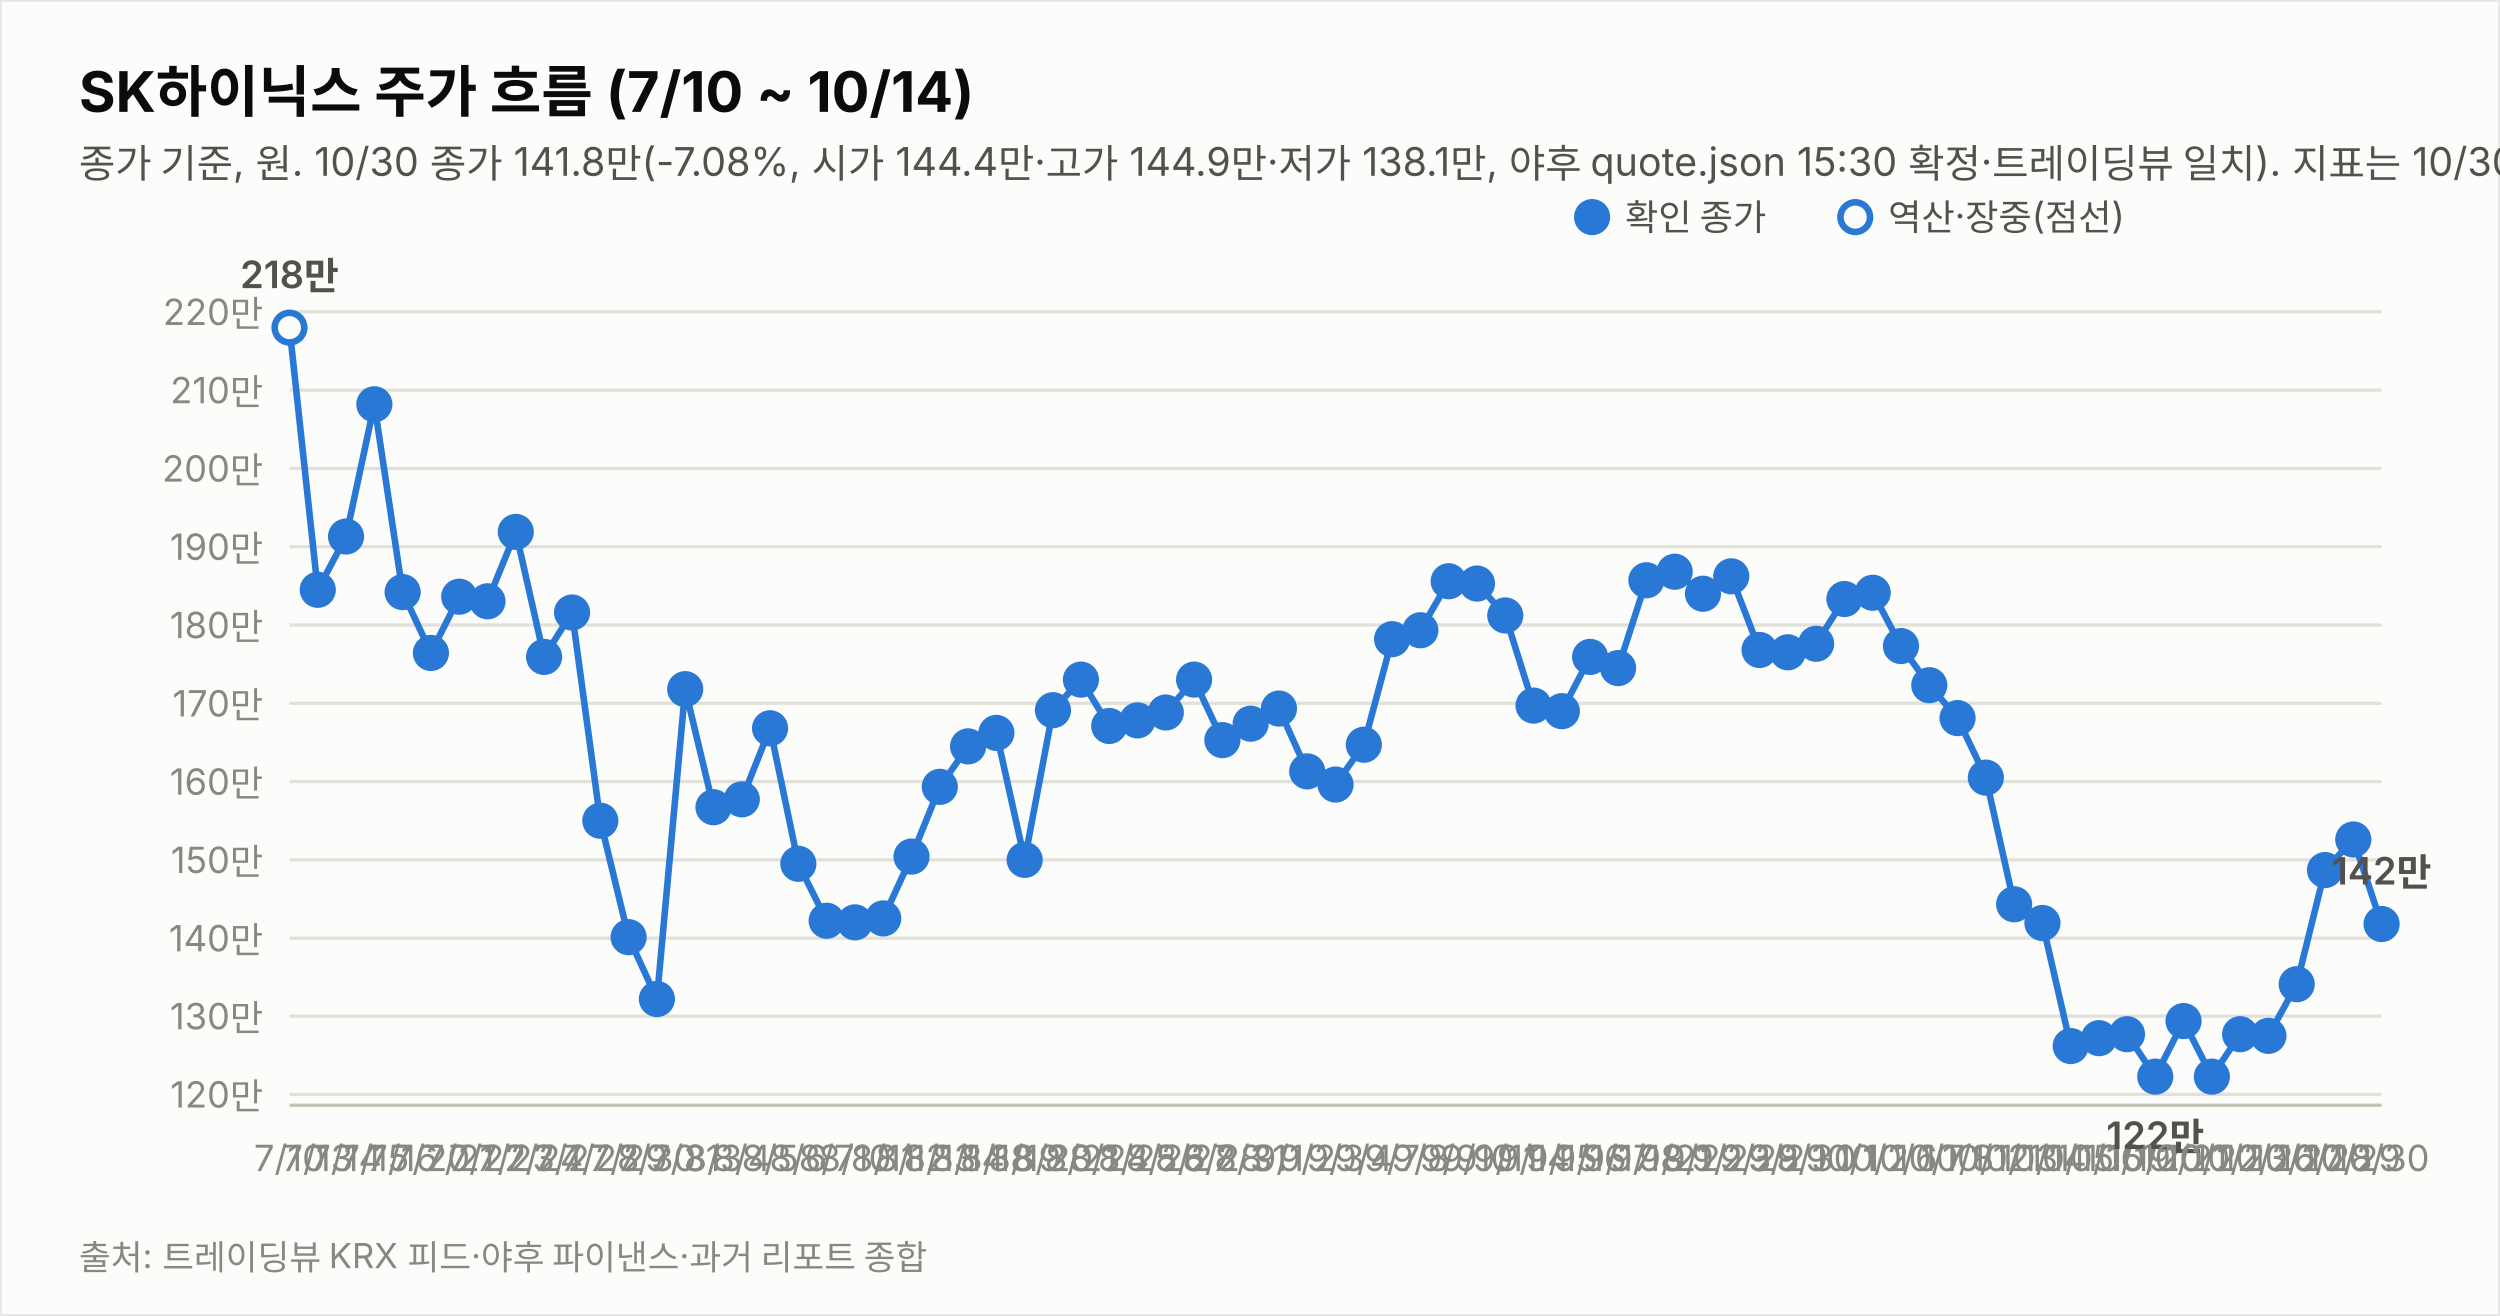
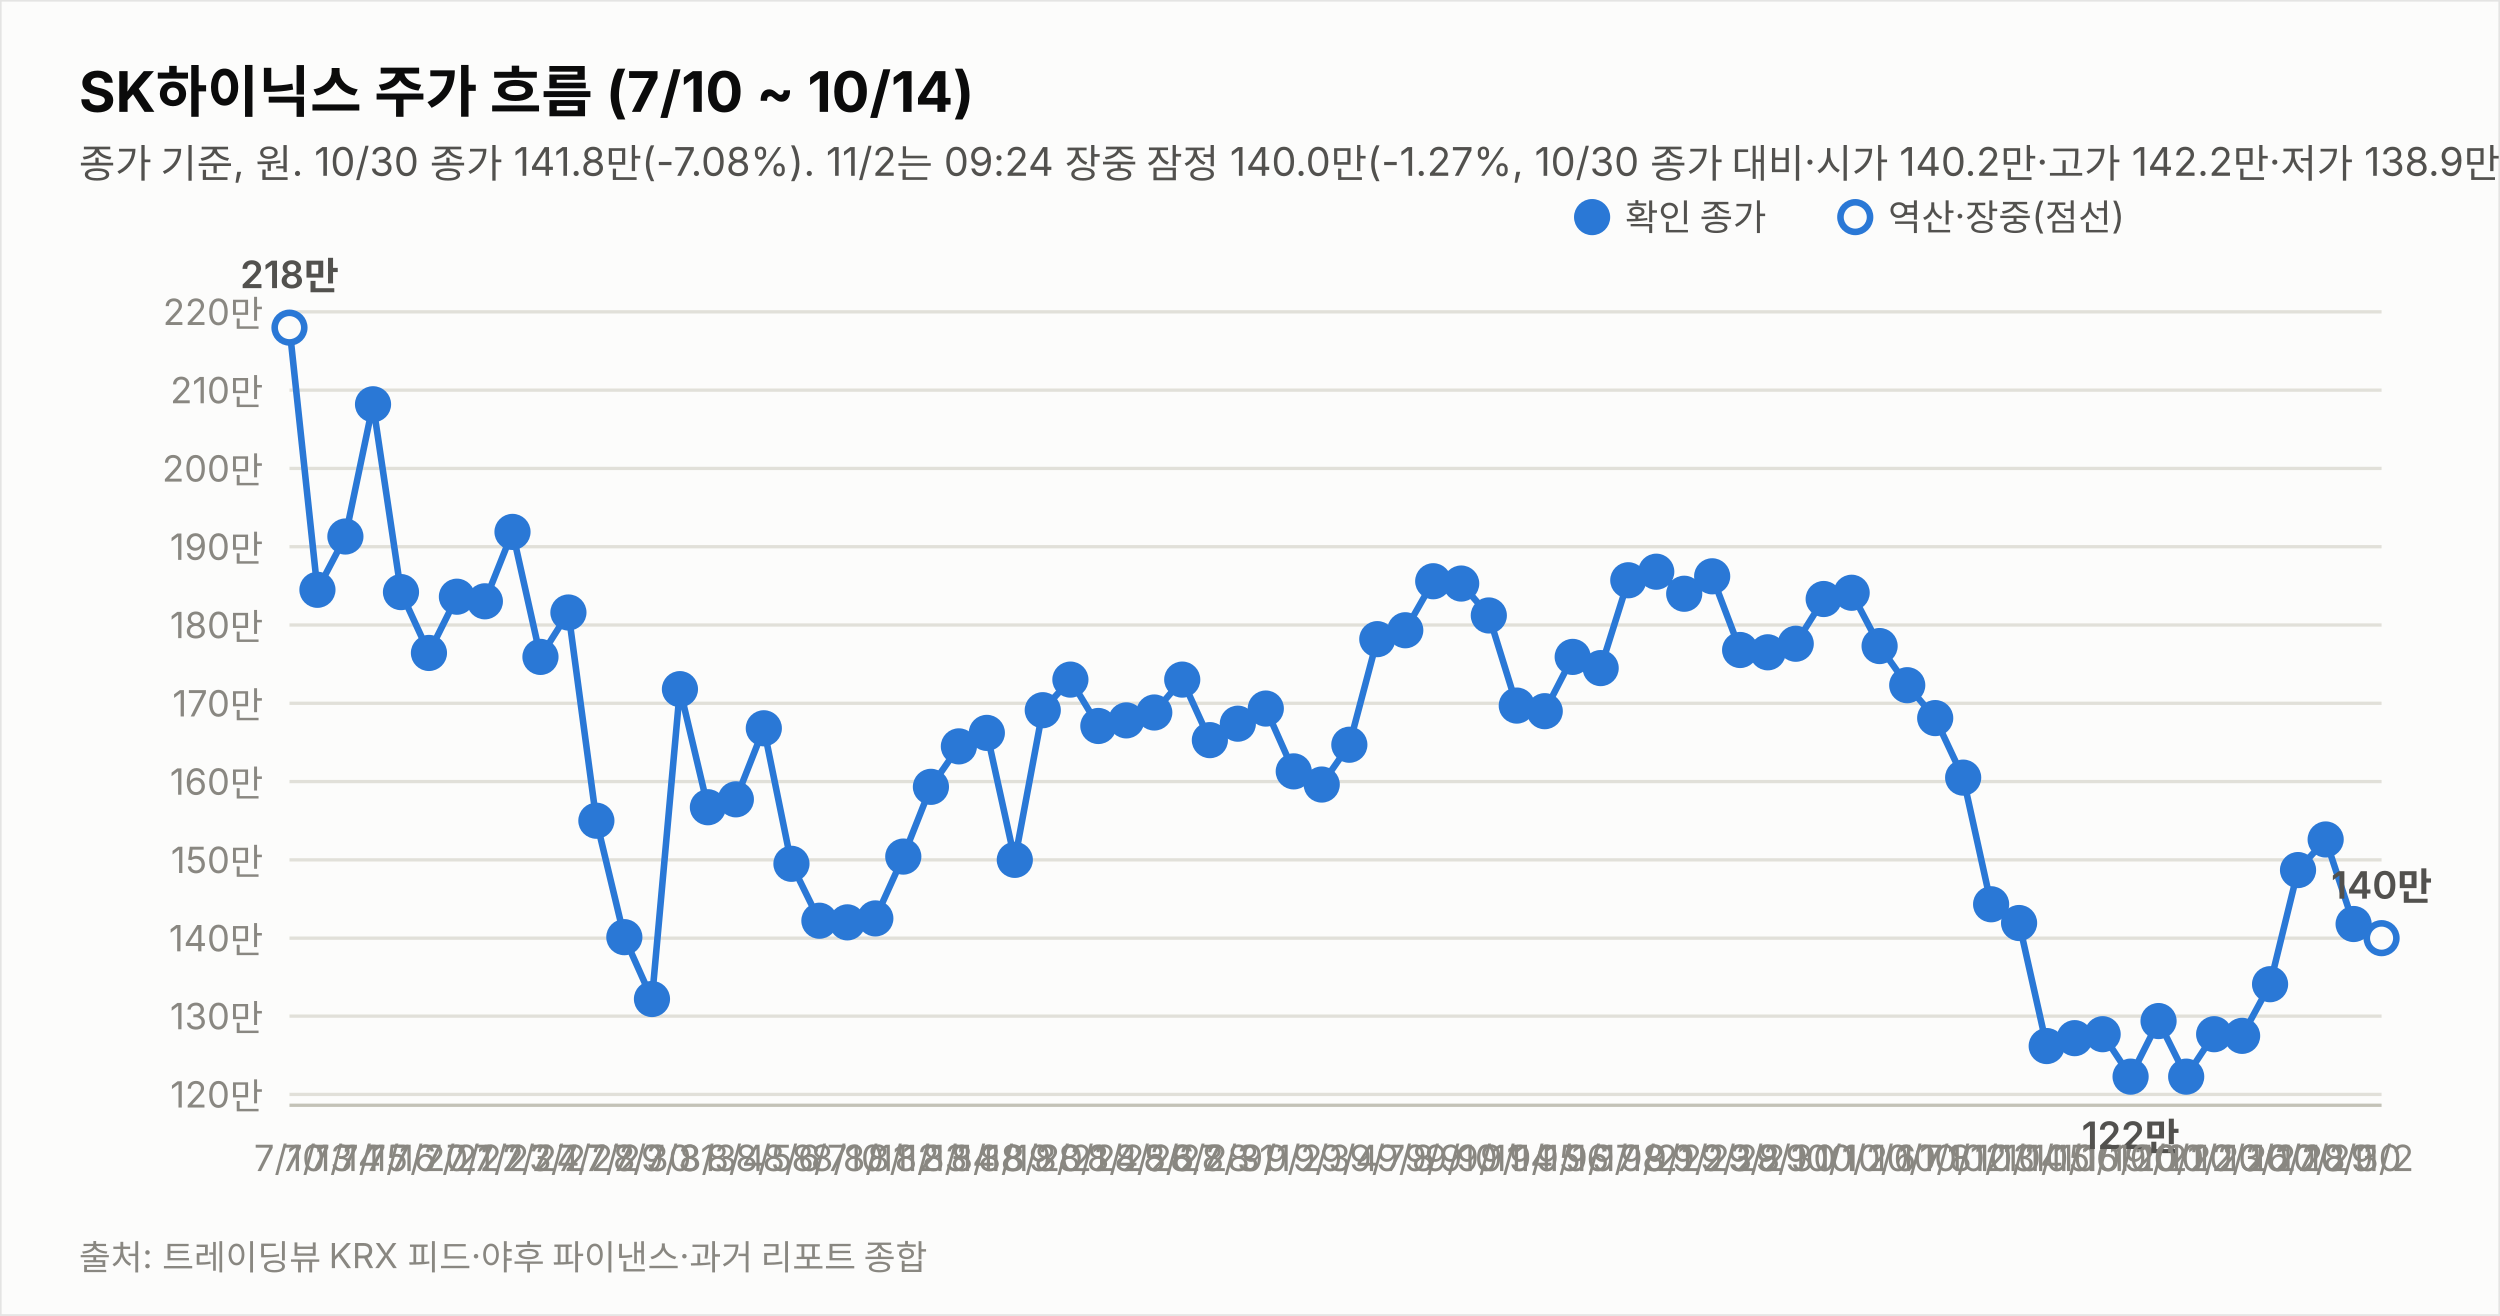
<svg xmlns="http://www.w3.org/2000/svg" width="760" height="400" viewBox="0 0 760 400" font-family="system-ui,-apple-system,&quot;Segoe UI&quot;,&quot;Malgun Gothic&quot;,&quot;Apple SD Gothic Neo&quot;,sans-serif">
  <rect width="760" height="400" fill="#fcfcfb" stroke="rgba(11,11,11,0.10)" />
  <text x="24" y="34" font-size="17" font-weight="700" fill="#0b0b0b">SK하이닉스 주가 흐름 (7/10 ~ 10/14)</text>
-   <text x="24" y="54" font-size="12" fill="#52514e">종가 기준, 원. 10/30 종가 141.8만(-7.08%, 시가 144.4만·고가 144.9만·저가 138.1만, 야후 quote.json 15:30 확정·트레이딩뷰 일치). 지표는 10/30 종가 확정. 11/2는 개장 전이라 반영하지 않음.</text>
+   <text x="24" y="54" font-size="12" fill="#52514e">종가 기준, 원. 10/30 종가 141.8만(-7.08%). 11/2는 09:24 장중 잠정 140.0만(-1.27%, 10/30 종가 대비·시가 140.2만·고가 142.2만·저가 138.9만, 야후 20분 지연 시세). 지표는 11/2 09:24 잠정.</text>
  <line x1="88" y1="332.7" x2="724" y2="332.7" stroke="#e1e0d9" stroke-width="1" />
  <text x="80" y="336.7" font-size="11" fill="#898781" text-anchor="end" style="font-variant-numeric:tabular-nums">120만</text>
  <line x1="88" y1="308.9" x2="724" y2="308.9" stroke="#e1e0d9" stroke-width="1" />
  <text x="80" y="312.9" font-size="11" fill="#898781" text-anchor="end" style="font-variant-numeric:tabular-nums">130만</text>
  <line x1="88" y1="285.2" x2="724" y2="285.2" stroke="#e1e0d9" stroke-width="1" />
  <text x="80" y="289.2" font-size="11" fill="#898781" text-anchor="end" style="font-variant-numeric:tabular-nums">140만</text>
  <line x1="88" y1="261.4" x2="724" y2="261.4" stroke="#e1e0d9" stroke-width="1" />
  <text x="80" y="265.4" font-size="11" fill="#898781" text-anchor="end" style="font-variant-numeric:tabular-nums">150만</text>
  <line x1="88" y1="237.6" x2="724" y2="237.6" stroke="#e1e0d9" stroke-width="1" />
  <text x="80" y="241.6" font-size="11" fill="#898781" text-anchor="end" style="font-variant-numeric:tabular-nums">160만</text>
  <line x1="88" y1="213.8" x2="724" y2="213.8" stroke="#e1e0d9" stroke-width="1" />
  <text x="80" y="217.8" font-size="11" fill="#898781" text-anchor="end" style="font-variant-numeric:tabular-nums">170만</text>
  <line x1="88" y1="190.0" x2="724" y2="190.0" stroke="#e1e0d9" stroke-width="1" />
  <text x="80" y="194.0" font-size="11" fill="#898781" text-anchor="end" style="font-variant-numeric:tabular-nums">180만</text>
  <line x1="88" y1="166.2" x2="724" y2="166.2" stroke="#e1e0d9" stroke-width="1" />
  <text x="80" y="170.2" font-size="11" fill="#898781" text-anchor="end" style="font-variant-numeric:tabular-nums">190만</text>
  <line x1="88" y1="142.4" x2="724" y2="142.4" stroke="#e1e0d9" stroke-width="1" />
  <text x="80" y="146.4" font-size="11" fill="#898781" text-anchor="end" style="font-variant-numeric:tabular-nums">200만</text>
  <line x1="88" y1="118.6" x2="724" y2="118.6" stroke="#e1e0d9" stroke-width="1" />
  <text x="80" y="122.6" font-size="11" fill="#898781" text-anchor="end" style="font-variant-numeric:tabular-nums">210만</text>
  <line x1="88" y1="94.8" x2="724" y2="94.8" stroke="#e1e0d9" stroke-width="1" />
  <text x="80" y="98.8" font-size="11" fill="#898781" text-anchor="end" style="font-variant-numeric:tabular-nums">220만</text>
  <line x1="88" y1="336" x2="724" y2="336" stroke="#c3c2b7" stroke-width="1" />
-   <path d="M88.0,99.6 L96.6,179.3 L105.2,163.1 L113.8,122.9 L122.4,180.0 L131.0,198.5 L139.6,181.4 L148.2,182.8 L156.8,161.7 L165.4,199.7 L173.9,186.2 L182.5,249.5 L191.1,284.9 L199.7,303.7 L208.3,209.5 L216.9,245.4 L225.5,243.0 L234.1,221.4 L242.7,262.6 L251.3,279.9 L259.9,280.4 L268.5,279.2 L277.1,260.4 L285.7,239.2 L294.3,226.9 L302.9,222.8 L311.5,261.4 L320.1,215.9 L328.6,206.6 L337.2,220.7 L345.8,219.0 L354.4,216.6 L363.0,206.6 L371.6,225.0 L380.2,220.0 L388.8,215.4 L397.4,234.5 L406.0,238.5 L414.6,226.4 L423.2,194.3 L431.8,191.6 L440.4,176.7 L449.0,177.4 L457.6,187.1 L466.2,214.5 L474.8,216.2 L483.4,199.7 L491.9,203.1 L500.5,176.4 L509.1,173.8 L517.7,180.5 L526.3,175.2 L534.9,197.6 L543.5,198.3 L552.1,195.7 L560.7,182.1 L569.3,180.2 L577.9,196.4 L586.5,208.3 L595.1,218.3 L603.7,236.4 L612.3,274.9 L620.9,280.6 L629.5,318.0 L638.1,315.6 L646.6,314.4 L655.2,327.3 L663.8,310.4 L672.4,327.3 L681.0,314.4 L689.6,314.9 L698.2,299.2 L706.8,264.5 L715.4,255.2 L724.0,280.9" fill="none" stroke="#2a78d6" stroke-width="2" />
+   <path d="M88.0,99.6 L96.5,179.3 L105.0,163.1 L113.4,122.9 L121.9,180.0 L130.4,198.5 L138.9,181.4 L147.4,182.8 L155.8,161.7 L164.3,199.7 L172.8,186.2 L181.3,249.5 L189.8,284.9 L198.2,303.7 L206.7,209.5 L215.2,245.4 L223.7,243.0 L232.2,221.4 L240.6,262.6 L249.1,279.9 L257.6,280.4 L266.1,279.2 L274.6,260.4 L283.0,239.2 L291.5,226.9 L300.0,222.8 L308.5,261.4 L317.0,215.9 L325.4,206.6 L333.9,220.7 L342.4,219.0 L350.9,216.6 L359.4,206.6 L367.8,225.0 L376.3,220.0 L384.8,215.4 L393.3,234.5 L401.8,238.5 L410.2,226.4 L418.7,194.3 L427.2,191.6 L435.7,176.7 L444.2,177.4 L452.6,187.1 L461.1,214.5 L469.6,216.2 L478.1,199.7 L486.6,203.1 L495.0,176.4 L503.5,173.8 L512.0,180.5 L520.5,175.2 L529.0,197.6 L537.4,198.3 L545.9,195.7 L554.4,182.1 L562.9,180.2 L571.4,196.4 L579.8,208.3 L588.3,218.3 L596.8,236.4 L605.3,274.9 L613.8,280.6 L622.2,318.0 L630.7,315.6 L639.2,314.4 L647.7,327.3 L656.2,310.4 L664.6,327.3 L673.1,314.4 L681.6,314.9 L690.1,299.2 L698.6,264.5 L707.0,255.2 L715.5,280.9" fill="none" stroke="#2a78d6" stroke-width="2" />
+   <path d="M715.5,280.9 L724.0,285.2" fill="none" stroke="#2a78d6" stroke-width="2" stroke-dasharray="5 4" />
  <circle cx="88.0" cy="99.6" r="4.5" fill="#fcfcfb" stroke="#2a78d6" stroke-width="2" />
  <text x="88.0" y="356" font-size="11" fill="#898781" text-anchor="middle">7/10</text>
  <text x="88.0" y="87.6" font-size="11.5" font-weight="600" fill="#52514e" text-anchor="middle" style="font-variant-numeric:tabular-nums">218만</text>
-   <circle cx="96.6" cy="179.3" r="4.5" fill="#2a78d6" stroke="#2a78d6" stroke-width="2" />
-   <text x="96.6" y="356" font-size="11" fill="#898781" text-anchor="middle">7/13</text>
-   <circle cx="105.2" cy="163.1" r="4.5" fill="#2a78d6" stroke="#2a78d6" stroke-width="2" />
-   <text x="105.2" y="356" font-size="11" fill="#898781" text-anchor="middle">7/14</text>
-   <circle cx="113.8" cy="122.9" r="4.5" fill="#2a78d6" stroke="#2a78d6" stroke-width="2" />
-   <text x="113.8" y="356" font-size="11" fill="#898781" text-anchor="middle">7/15</text>
-   <circle cx="122.4" cy="180.0" r="4.5" fill="#2a78d6" stroke="#2a78d6" stroke-width="2" />
-   <text x="122.4" y="356" font-size="11" fill="#898781" text-anchor="middle">7/16</text>
-   <circle cx="131.0" cy="198.5" r="4.5" fill="#2a78d6" stroke="#2a78d6" stroke-width="2" />
-   <text x="131.0" y="356" font-size="11" fill="#898781" text-anchor="middle">7/20</text>
-   <circle cx="139.6" cy="181.4" r="4.5" fill="#2a78d6" stroke="#2a78d6" stroke-width="2" />
-   <text x="139.6" y="356" font-size="11" fill="#898781" text-anchor="middle">7/21</text>
-   <circle cx="148.2" cy="182.8" r="4.5" fill="#2a78d6" stroke="#2a78d6" stroke-width="2" />
-   <text x="148.2" y="356" font-size="11" fill="#898781" text-anchor="middle">7/22</text>
-   <circle cx="156.8" cy="161.7" r="4.5" fill="#2a78d6" stroke="#2a78d6" stroke-width="2" />
-   <text x="156.8" y="356" font-size="11" fill="#898781" text-anchor="middle">7/23</text>
-   <circle cx="165.4" cy="199.7" r="4.5" fill="#2a78d6" stroke="#2a78d6" stroke-width="2" />
-   <text x="165.4" y="356" font-size="11" fill="#898781" text-anchor="middle">7/24</text>
-   <circle cx="173.9" cy="186.2" r="4.5" fill="#2a78d6" stroke="#2a78d6" stroke-width="2" />
-   <text x="173.9" y="356" font-size="11" fill="#898781" text-anchor="middle">7/27</text>
-   <circle cx="182.5" cy="249.5" r="4.5" fill="#2a78d6" stroke="#2a78d6" stroke-width="2" />
-   <text x="182.5" y="356" font-size="11" fill="#898781" text-anchor="middle">7/28</text>
-   <circle cx="191.1" cy="284.9" r="4.5" fill="#2a78d6" stroke="#2a78d6" stroke-width="2" />
-   <text x="191.1" y="356" font-size="11" fill="#898781" text-anchor="middle">7/29</text>
-   <circle cx="199.7" cy="303.7" r="4.5" fill="#2a78d6" stroke="#2a78d6" stroke-width="2" />
-   <text x="199.7" y="356" font-size="11" fill="#898781" text-anchor="middle">7/30</text>
-   <circle cx="208.3" cy="209.5" r="4.5" fill="#2a78d6" stroke="#2a78d6" stroke-width="2" />
-   <text x="208.3" y="356" font-size="11" fill="#898781" text-anchor="middle">7/31</text>
-   <circle cx="216.9" cy="245.4" r="4.5" fill="#2a78d6" stroke="#2a78d6" stroke-width="2" />
-   <text x="216.9" y="356" font-size="11" fill="#898781" text-anchor="middle">8/3</text>
-   <circle cx="225.5" cy="243.0" r="4.5" fill="#2a78d6" stroke="#2a78d6" stroke-width="2" />
-   <text x="225.5" y="356" font-size="11" fill="#898781" text-anchor="middle">8/4</text>
-   <circle cx="234.1" cy="221.4" r="4.5" fill="#2a78d6" stroke="#2a78d6" stroke-width="2" />
-   <text x="234.1" y="356" font-size="11" fill="#898781" text-anchor="middle">8/5</text>
-   <circle cx="242.7" cy="262.6" r="4.5" fill="#2a78d6" stroke="#2a78d6" stroke-width="2" />
-   <text x="242.7" y="356" font-size="11" fill="#898781" text-anchor="middle">8/6</text>
-   <circle cx="251.3" cy="279.9" r="4.5" fill="#2a78d6" stroke="#2a78d6" stroke-width="2" />
-   <text x="251.3" y="356" font-size="11" fill="#898781" text-anchor="middle">8/7</text>
-   <circle cx="259.9" cy="280.4" r="4.5" fill="#2a78d6" stroke="#2a78d6" stroke-width="2" />
-   <text x="259.9" y="356" font-size="11" fill="#898781" text-anchor="middle">8/10</text>
-   <circle cx="268.5" cy="279.2" r="4.5" fill="#2a78d6" stroke="#2a78d6" stroke-width="2" />
-   <text x="268.5" y="356" font-size="11" fill="#898781" text-anchor="middle">8/11</text>
-   <circle cx="277.1" cy="260.4" r="4.5" fill="#2a78d6" stroke="#2a78d6" stroke-width="2" />
-   <text x="277.1" y="356" font-size="11" fill="#898781" text-anchor="middle">8/12</text>
-   <circle cx="285.7" cy="239.2" r="4.5" fill="#2a78d6" stroke="#2a78d6" stroke-width="2" />
-   <text x="285.7" y="356" font-size="11" fill="#898781" text-anchor="middle">8/13</text>
-   <circle cx="294.3" cy="226.9" r="4.5" fill="#2a78d6" stroke="#2a78d6" stroke-width="2" />
-   <text x="294.3" y="356" font-size="11" fill="#898781" text-anchor="middle">8/14</text>
-   <circle cx="302.9" cy="222.8" r="4.5" fill="#2a78d6" stroke="#2a78d6" stroke-width="2" />
-   <text x="302.9" y="356" font-size="11" fill="#898781" text-anchor="middle">8/18</text>
-   <circle cx="311.5" cy="261.4" r="4.5" fill="#2a78d6" stroke="#2a78d6" stroke-width="2" />
-   <text x="311.5" y="356" font-size="11" fill="#898781" text-anchor="middle">8/19</text>
-   <circle cx="320.1" cy="215.9" r="4.5" fill="#2a78d6" stroke="#2a78d6" stroke-width="2" />
-   <text x="320.1" y="356" font-size="11" fill="#898781" text-anchor="middle">8/20</text>
-   <circle cx="328.6" cy="206.6" r="4.5" fill="#2a78d6" stroke="#2a78d6" stroke-width="2" />
-   <text x="328.6" y="356" font-size="11" fill="#898781" text-anchor="middle">8/21</text>
-   <circle cx="337.2" cy="220.7" r="4.5" fill="#2a78d6" stroke="#2a78d6" stroke-width="2" />
-   <text x="337.2" y="356" font-size="11" fill="#898781" text-anchor="middle">8/24</text>
-   <circle cx="345.8" cy="219.0" r="4.5" fill="#2a78d6" stroke="#2a78d6" stroke-width="2" />
-   <text x="345.8" y="356" font-size="11" fill="#898781" text-anchor="middle">8/25</text>
-   <circle cx="354.4" cy="216.6" r="4.5" fill="#2a78d6" stroke="#2a78d6" stroke-width="2" />
-   <text x="354.4" y="356" font-size="11" fill="#898781" text-anchor="middle">8/26</text>
-   <circle cx="363.0" cy="206.6" r="4.5" fill="#2a78d6" stroke="#2a78d6" stroke-width="2" />
-   <text x="363.0" y="356" font-size="11" fill="#898781" text-anchor="middle">8/27</text>
-   <circle cx="371.6" cy="225.0" r="4.5" fill="#2a78d6" stroke="#2a78d6" stroke-width="2" />
-   <text x="371.6" y="356" font-size="11" fill="#898781" text-anchor="middle">8/28</text>
-   <circle cx="380.2" cy="220.0" r="4.5" fill="#2a78d6" stroke="#2a78d6" stroke-width="2" />
-   <text x="380.2" y="356" font-size="11" fill="#898781" text-anchor="middle">8/31</text>
-   <circle cx="388.8" cy="215.4" r="4.5" fill="#2a78d6" stroke="#2a78d6" stroke-width="2" />
-   <text x="388.8" y="356" font-size="11" fill="#898781" text-anchor="middle">9/1</text>
-   <circle cx="397.4" cy="234.5" r="4.5" fill="#2a78d6" stroke="#2a78d6" stroke-width="2" />
-   <text x="397.4" y="356" font-size="11" fill="#898781" text-anchor="middle">9/2</text>
-   <circle cx="406.0" cy="238.5" r="4.5" fill="#2a78d6" stroke="#2a78d6" stroke-width="2" />
-   <text x="406.0" y="356" font-size="11" fill="#898781" text-anchor="middle">9/3</text>
-   <circle cx="414.6" cy="226.4" r="4.5" fill="#2a78d6" stroke="#2a78d6" stroke-width="2" />
-   <text x="414.6" y="356" font-size="11" fill="#898781" text-anchor="middle">9/4</text>
-   <circle cx="423.2" cy="194.3" r="4.5" fill="#2a78d6" stroke="#2a78d6" stroke-width="2" />
-   <text x="423.2" y="356" font-size="11" fill="#898781" text-anchor="middle">9/7</text>
-   <circle cx="431.8" cy="191.6" r="4.5" fill="#2a78d6" stroke="#2a78d6" stroke-width="2" />
-   <text x="431.8" y="356" font-size="11" fill="#898781" text-anchor="middle">9/8</text>
-   <circle cx="440.4" cy="176.7" r="4.5" fill="#2a78d6" stroke="#2a78d6" stroke-width="2" />
-   <text x="440.4" y="356" font-size="11" fill="#898781" text-anchor="middle">9/9</text>
-   <circle cx="449.0" cy="177.4" r="4.5" fill="#2a78d6" stroke="#2a78d6" stroke-width="2" />
-   <text x="449.0" y="356" font-size="11" fill="#898781" text-anchor="middle">9/10</text>
-   <circle cx="457.6" cy="187.1" r="4.5" fill="#2a78d6" stroke="#2a78d6" stroke-width="2" />
-   <text x="457.6" y="356" font-size="11" fill="#898781" text-anchor="middle">9/11</text>
-   <circle cx="466.2" cy="214.5" r="4.5" fill="#2a78d6" stroke="#2a78d6" stroke-width="2" />
-   <text x="466.2" y="356" font-size="11" fill="#898781" text-anchor="middle">9/14</text>
-   <circle cx="474.8" cy="216.2" r="4.5" fill="#2a78d6" stroke="#2a78d6" stroke-width="2" />
-   <text x="474.8" y="356" font-size="11" fill="#898781" text-anchor="middle">9/15</text>
-   <circle cx="483.4" cy="199.7" r="4.5" fill="#2a78d6" stroke="#2a78d6" stroke-width="2" />
-   <text x="483.4" y="356" font-size="11" fill="#898781" text-anchor="middle">9/16</text>
-   <circle cx="491.9" cy="203.1" r="4.5" fill="#2a78d6" stroke="#2a78d6" stroke-width="2" />
-   <text x="491.9" y="356" font-size="11" fill="#898781" text-anchor="middle">9/17</text>
-   <circle cx="500.5" cy="176.4" r="4.5" fill="#2a78d6" stroke="#2a78d6" stroke-width="2" />
-   <text x="500.5" y="356" font-size="11" fill="#898781" text-anchor="middle">9/18</text>
-   <circle cx="509.1" cy="173.8" r="4.5" fill="#2a78d6" stroke="#2a78d6" stroke-width="2" />
-   <text x="509.1" y="356" font-size="11" fill="#898781" text-anchor="middle">9/21</text>
-   <circle cx="517.7" cy="180.5" r="4.5" fill="#2a78d6" stroke="#2a78d6" stroke-width="2" />
-   <text x="517.7" y="356" font-size="11" fill="#898781" text-anchor="middle">9/22</text>
-   <circle cx="526.3" cy="175.2" r="4.5" fill="#2a78d6" stroke="#2a78d6" stroke-width="2" />
-   <text x="526.3" y="356" font-size="11" fill="#898781" text-anchor="middle">9/23</text>
-   <circle cx="534.9" cy="197.6" r="4.5" fill="#2a78d6" stroke="#2a78d6" stroke-width="2" />
-   <text x="534.9" y="356" font-size="11" fill="#898781" text-anchor="middle">9/28</text>
-   <circle cx="543.5" cy="198.3" r="4.5" fill="#2a78d6" stroke="#2a78d6" stroke-width="2" />
-   <text x="543.5" y="356" font-size="11" fill="#898781" text-anchor="middle">9/29</text>
-   <circle cx="552.1" cy="195.7" r="4.5" fill="#2a78d6" stroke="#2a78d6" stroke-width="2" />
-   <text x="552.1" y="356" font-size="11" fill="#898781" text-anchor="middle">9/30</text>
-   <circle cx="560.7" cy="182.1" r="4.5" fill="#2a78d6" stroke="#2a78d6" stroke-width="2" />
-   <text x="560.7" y="356" font-size="11" fill="#898781" text-anchor="middle">10/1</text>
-   <circle cx="569.3" cy="180.2" r="4.5" fill="#2a78d6" stroke="#2a78d6" stroke-width="2" />
-   <text x="569.3" y="356" font-size="11" fill="#898781" text-anchor="middle">10/2</text>
-   <circle cx="577.9" cy="196.4" r="4.5" fill="#2a78d6" stroke="#2a78d6" stroke-width="2" />
-   <text x="577.9" y="356" font-size="11" fill="#898781" text-anchor="middle">10/6</text>
-   <circle cx="586.5" cy="208.3" r="4.5" fill="#2a78d6" stroke="#2a78d6" stroke-width="2" />
-   <text x="586.5" y="356" font-size="11" fill="#898781" text-anchor="middle">10/7</text>
-   <circle cx="595.1" cy="218.3" r="4.5" fill="#2a78d6" stroke="#2a78d6" stroke-width="2" />
-   <text x="595.1" y="356" font-size="11" fill="#898781" text-anchor="middle">10/8</text>
-   <circle cx="603.7" cy="236.4" r="4.5" fill="#2a78d6" stroke="#2a78d6" stroke-width="2" />
-   <text x="603.7" y="356" font-size="11" fill="#898781" text-anchor="middle">10/12</text>
-   <circle cx="612.3" cy="274.9" r="4.5" fill="#2a78d6" stroke="#2a78d6" stroke-width="2" />
-   <text x="612.3" y="356" font-size="11" fill="#898781" text-anchor="middle">10/13</text>
-   <circle cx="620.9" cy="280.6" r="4.5" fill="#2a78d6" stroke="#2a78d6" stroke-width="2" />
-   <text x="620.9" y="356" font-size="11" fill="#898781" text-anchor="middle">10/14</text>
-   <circle cx="629.5" cy="318.0" r="4.5" fill="#2a78d6" stroke="#2a78d6" stroke-width="2" />
-   <text x="629.5" y="356" font-size="11" fill="#898781" text-anchor="middle">10/15</text>
-   <circle cx="638.1" cy="315.6" r="4.5" fill="#2a78d6" stroke="#2a78d6" stroke-width="2" />
-   <text x="638.1" y="356" font-size="11" fill="#898781" text-anchor="middle">10/16</text>
-   <circle cx="646.6" cy="314.4" r="4.5" fill="#2a78d6" stroke="#2a78d6" stroke-width="2" />
-   <text x="646.6" y="356" font-size="11" fill="#898781" text-anchor="middle">10/19</text>
-   <circle cx="655.2" cy="327.3" r="4.5" fill="#2a78d6" stroke="#2a78d6" stroke-width="2" />
-   <text x="655.2" y="356" font-size="11" fill="#898781" text-anchor="middle">10/20</text>
-   <text x="655.2" y="349.3" font-size="11.5" font-weight="600" fill="#52514e" text-anchor="middle" style="font-variant-numeric:tabular-nums">122만</text>
-   <circle cx="663.8" cy="310.4" r="4.5" fill="#2a78d6" stroke="#2a78d6" stroke-width="2" />
-   <text x="663.8" y="356" font-size="11" fill="#898781" text-anchor="middle">10/21</text>
-   <circle cx="672.4" cy="327.3" r="4.5" fill="#2a78d6" stroke="#2a78d6" stroke-width="2" />
-   <text x="672.4" y="356" font-size="11" fill="#898781" text-anchor="middle">10/22</text>
-   <circle cx="681.0" cy="314.4" r="4.5" fill="#2a78d6" stroke="#2a78d6" stroke-width="2" />
-   <text x="681.0" y="356" font-size="11" fill="#898781" text-anchor="middle">10/23</text>
-   <circle cx="689.6" cy="314.9" r="4.5" fill="#2a78d6" stroke="#2a78d6" stroke-width="2" />
-   <text x="689.6" y="356" font-size="11" fill="#898781" text-anchor="middle">10/26</text>
-   <circle cx="698.2" cy="299.2" r="4.5" fill="#2a78d6" stroke="#2a78d6" stroke-width="2" />
-   <text x="698.2" y="356" font-size="11" fill="#898781" text-anchor="middle">10/27</text>
-   <circle cx="706.8" cy="264.5" r="4.5" fill="#2a78d6" stroke="#2a78d6" stroke-width="2" />
-   <text x="706.8" y="356" font-size="11" fill="#898781" text-anchor="middle">10/28</text>
-   <circle cx="715.4" cy="255.2" r="4.5" fill="#2a78d6" stroke="#2a78d6" stroke-width="2" />
-   <text x="715.4" y="356" font-size="11" fill="#898781" text-anchor="middle">10/29</text>
-   <circle cx="724.0" cy="280.9" r="4.5" fill="#2a78d6" stroke="#2a78d6" stroke-width="2" />
-   <text x="724.0" y="356" font-size="11" fill="#898781" text-anchor="middle">10/30</text>
-   <text x="724.0" y="268.9" font-size="11.5" font-weight="600" fill="#52514e" text-anchor="middle" style="font-variant-numeric:tabular-nums">142만</text>
+   <circle cx="96.5" cy="179.3" r="4.5" fill="#2a78d6" stroke="#2a78d6" stroke-width="2" />
+   <text x="96.5" y="356" font-size="11" fill="#898781" text-anchor="middle">7/13</text>
+   <circle cx="105.0" cy="163.1" r="4.5" fill="#2a78d6" stroke="#2a78d6" stroke-width="2" />
+   <text x="105.0" y="356" font-size="11" fill="#898781" text-anchor="middle">7/14</text>
+   <circle cx="113.4" cy="122.9" r="4.5" fill="#2a78d6" stroke="#2a78d6" stroke-width="2" />
+   <text x="113.4" y="356" font-size="11" fill="#898781" text-anchor="middle">7/15</text>
+   <circle cx="121.9" cy="180.0" r="4.5" fill="#2a78d6" stroke="#2a78d6" stroke-width="2" />
+   <text x="121.9" y="356" font-size="11" fill="#898781" text-anchor="middle">7/16</text>
+   <circle cx="130.4" cy="198.5" r="4.5" fill="#2a78d6" stroke="#2a78d6" stroke-width="2" />
+   <text x="130.4" y="356" font-size="11" fill="#898781" text-anchor="middle">7/20</text>
+   <circle cx="138.9" cy="181.4" r="4.5" fill="#2a78d6" stroke="#2a78d6" stroke-width="2" />
+   <text x="138.9" y="356" font-size="11" fill="#898781" text-anchor="middle">7/21</text>
+   <circle cx="147.4" cy="182.8" r="4.5" fill="#2a78d6" stroke="#2a78d6" stroke-width="2" />
+   <text x="147.4" y="356" font-size="11" fill="#898781" text-anchor="middle">7/22</text>
+   <circle cx="155.8" cy="161.7" r="4.5" fill="#2a78d6" stroke="#2a78d6" stroke-width="2" />
+   <text x="155.8" y="356" font-size="11" fill="#898781" text-anchor="middle">7/23</text>
+   <circle cx="164.3" cy="199.7" r="4.5" fill="#2a78d6" stroke="#2a78d6" stroke-width="2" />
+   <text x="164.3" y="356" font-size="11" fill="#898781" text-anchor="middle">7/24</text>
+   <circle cx="172.8" cy="186.2" r="4.5" fill="#2a78d6" stroke="#2a78d6" stroke-width="2" />
+   <text x="172.8" y="356" font-size="11" fill="#898781" text-anchor="middle">7/27</text>
+   <circle cx="181.3" cy="249.5" r="4.5" fill="#2a78d6" stroke="#2a78d6" stroke-width="2" />
+   <text x="181.3" y="356" font-size="11" fill="#898781" text-anchor="middle">7/28</text>
+   <circle cx="189.8" cy="284.9" r="4.5" fill="#2a78d6" stroke="#2a78d6" stroke-width="2" />
+   <text x="189.8" y="356" font-size="11" fill="#898781" text-anchor="middle">7/29</text>
+   <circle cx="198.2" cy="303.7" r="4.5" fill="#2a78d6" stroke="#2a78d6" stroke-width="2" />
+   <text x="198.2" y="356" font-size="11" fill="#898781" text-anchor="middle">7/30</text>
+   <circle cx="206.7" cy="209.5" r="4.5" fill="#2a78d6" stroke="#2a78d6" stroke-width="2" />
+   <text x="206.7" y="356" font-size="11" fill="#898781" text-anchor="middle">7/31</text>
+   <circle cx="215.2" cy="245.4" r="4.5" fill="#2a78d6" stroke="#2a78d6" stroke-width="2" />
+   <text x="215.2" y="356" font-size="11" fill="#898781" text-anchor="middle">8/3</text>
+   <circle cx="223.7" cy="243.0" r="4.5" fill="#2a78d6" stroke="#2a78d6" stroke-width="2" />
+   <text x="223.7" y="356" font-size="11" fill="#898781" text-anchor="middle">8/4</text>
+   <circle cx="232.2" cy="221.4" r="4.5" fill="#2a78d6" stroke="#2a78d6" stroke-width="2" />
+   <text x="232.2" y="356" font-size="11" fill="#898781" text-anchor="middle">8/5</text>
+   <circle cx="240.6" cy="262.6" r="4.5" fill="#2a78d6" stroke="#2a78d6" stroke-width="2" />
+   <text x="240.6" y="356" font-size="11" fill="#898781" text-anchor="middle">8/6</text>
+   <circle cx="249.1" cy="279.9" r="4.5" fill="#2a78d6" stroke="#2a78d6" stroke-width="2" />
+   <text x="249.1" y="356" font-size="11" fill="#898781" text-anchor="middle">8/7</text>
+   <circle cx="257.6" cy="280.4" r="4.5" fill="#2a78d6" stroke="#2a78d6" stroke-width="2" />
+   <text x="257.6" y="356" font-size="11" fill="#898781" text-anchor="middle">8/10</text>
+   <circle cx="266.1" cy="279.2" r="4.5" fill="#2a78d6" stroke="#2a78d6" stroke-width="2" />
+   <text x="266.1" y="356" font-size="11" fill="#898781" text-anchor="middle">8/11</text>
+   <circle cx="274.6" cy="260.4" r="4.5" fill="#2a78d6" stroke="#2a78d6" stroke-width="2" />
+   <text x="274.6" y="356" font-size="11" fill="#898781" text-anchor="middle">8/12</text>
+   <circle cx="283.0" cy="239.2" r="4.5" fill="#2a78d6" stroke="#2a78d6" stroke-width="2" />
+   <text x="283.0" y="356" font-size="11" fill="#898781" text-anchor="middle">8/13</text>
+   <circle cx="291.5" cy="226.9" r="4.5" fill="#2a78d6" stroke="#2a78d6" stroke-width="2" />
+   <text x="291.5" y="356" font-size="11" fill="#898781" text-anchor="middle">8/14</text>
+   <circle cx="300.0" cy="222.8" r="4.5" fill="#2a78d6" stroke="#2a78d6" stroke-width="2" />
+   <text x="300.0" y="356" font-size="11" fill="#898781" text-anchor="middle">8/18</text>
+   <circle cx="308.5" cy="261.4" r="4.5" fill="#2a78d6" stroke="#2a78d6" stroke-width="2" />
+   <text x="308.5" y="356" font-size="11" fill="#898781" text-anchor="middle">8/19</text>
+   <circle cx="317.0" cy="215.9" r="4.5" fill="#2a78d6" stroke="#2a78d6" stroke-width="2" />
+   <text x="317.0" y="356" font-size="11" fill="#898781" text-anchor="middle">8/20</text>
+   <circle cx="325.4" cy="206.6" r="4.5" fill="#2a78d6" stroke="#2a78d6" stroke-width="2" />
+   <text x="325.4" y="356" font-size="11" fill="#898781" text-anchor="middle">8/21</text>
+   <circle cx="333.9" cy="220.7" r="4.5" fill="#2a78d6" stroke="#2a78d6" stroke-width="2" />
+   <text x="333.9" y="356" font-size="11" fill="#898781" text-anchor="middle">8/24</text>
+   <circle cx="342.4" cy="219.0" r="4.5" fill="#2a78d6" stroke="#2a78d6" stroke-width="2" />
+   <text x="342.4" y="356" font-size="11" fill="#898781" text-anchor="middle">8/25</text>
+   <circle cx="350.9" cy="216.6" r="4.5" fill="#2a78d6" stroke="#2a78d6" stroke-width="2" />
+   <text x="350.9" y="356" font-size="11" fill="#898781" text-anchor="middle">8/26</text>
+   <circle cx="359.4" cy="206.6" r="4.5" fill="#2a78d6" stroke="#2a78d6" stroke-width="2" />
+   <text x="359.4" y="356" font-size="11" fill="#898781" text-anchor="middle">8/27</text>
+   <circle cx="367.8" cy="225.0" r="4.5" fill="#2a78d6" stroke="#2a78d6" stroke-width="2" />
+   <text x="367.8" y="356" font-size="11" fill="#898781" text-anchor="middle">8/28</text>
+   <circle cx="376.3" cy="220.0" r="4.5" fill="#2a78d6" stroke="#2a78d6" stroke-width="2" />
+   <text x="376.3" y="356" font-size="11" fill="#898781" text-anchor="middle">8/31</text>
+   <circle cx="384.8" cy="215.4" r="4.5" fill="#2a78d6" stroke="#2a78d6" stroke-width="2" />
+   <text x="384.8" y="356" font-size="11" fill="#898781" text-anchor="middle">9/1</text>
+   <circle cx="393.3" cy="234.5" r="4.5" fill="#2a78d6" stroke="#2a78d6" stroke-width="2" />
+   <text x="393.3" y="356" font-size="11" fill="#898781" text-anchor="middle">9/2</text>
+   <circle cx="401.8" cy="238.5" r="4.5" fill="#2a78d6" stroke="#2a78d6" stroke-width="2" />
+   <text x="401.8" y="356" font-size="11" fill="#898781" text-anchor="middle">9/3</text>
+   <circle cx="410.2" cy="226.4" r="4.5" fill="#2a78d6" stroke="#2a78d6" stroke-width="2" />
+   <text x="410.2" y="356" font-size="11" fill="#898781" text-anchor="middle">9/4</text>
+   <circle cx="418.7" cy="194.3" r="4.5" fill="#2a78d6" stroke="#2a78d6" stroke-width="2" />
+   <text x="418.7" y="356" font-size="11" fill="#898781" text-anchor="middle">9/7</text>
+   <circle cx="427.2" cy="191.6" r="4.5" fill="#2a78d6" stroke="#2a78d6" stroke-width="2" />
+   <text x="427.2" y="356" font-size="11" fill="#898781" text-anchor="middle">9/8</text>
+   <circle cx="435.7" cy="176.7" r="4.5" fill="#2a78d6" stroke="#2a78d6" stroke-width="2" />
+   <text x="435.7" y="356" font-size="11" fill="#898781" text-anchor="middle">9/9</text>
+   <circle cx="444.2" cy="177.4" r="4.5" fill="#2a78d6" stroke="#2a78d6" stroke-width="2" />
+   <text x="444.2" y="356" font-size="11" fill="#898781" text-anchor="middle">9/10</text>
+   <circle cx="452.6" cy="187.1" r="4.5" fill="#2a78d6" stroke="#2a78d6" stroke-width="2" />
+   <text x="452.6" y="356" font-size="11" fill="#898781" text-anchor="middle">9/11</text>
+   <circle cx="461.1" cy="214.5" r="4.5" fill="#2a78d6" stroke="#2a78d6" stroke-width="2" />
+   <text x="461.1" y="356" font-size="11" fill="#898781" text-anchor="middle">9/14</text>
+   <circle cx="469.6" cy="216.2" r="4.5" fill="#2a78d6" stroke="#2a78d6" stroke-width="2" />
+   <text x="469.6" y="356" font-size="11" fill="#898781" text-anchor="middle">9/15</text>
+   <circle cx="478.1" cy="199.7" r="4.5" fill="#2a78d6" stroke="#2a78d6" stroke-width="2" />
+   <text x="478.1" y="356" font-size="11" fill="#898781" text-anchor="middle">9/16</text>
+   <circle cx="486.6" cy="203.1" r="4.5" fill="#2a78d6" stroke="#2a78d6" stroke-width="2" />
+   <text x="486.6" y="356" font-size="11" fill="#898781" text-anchor="middle">9/17</text>
+   <circle cx="495.0" cy="176.4" r="4.5" fill="#2a78d6" stroke="#2a78d6" stroke-width="2" />
+   <text x="495.0" y="356" font-size="11" fill="#898781" text-anchor="middle">9/18</text>
+   <circle cx="503.5" cy="173.8" r="4.5" fill="#2a78d6" stroke="#2a78d6" stroke-width="2" />
+   <text x="503.5" y="356" font-size="11" fill="#898781" text-anchor="middle">9/21</text>
+   <circle cx="512.0" cy="180.5" r="4.5" fill="#2a78d6" stroke="#2a78d6" stroke-width="2" />
+   <text x="512.0" y="356" font-size="11" fill="#898781" text-anchor="middle">9/22</text>
+   <circle cx="520.5" cy="175.2" r="4.5" fill="#2a78d6" stroke="#2a78d6" stroke-width="2" />
+   <text x="520.5" y="356" font-size="11" fill="#898781" text-anchor="middle">9/23</text>
+   <circle cx="529.0" cy="197.6" r="4.5" fill="#2a78d6" stroke="#2a78d6" stroke-width="2" />
+   <text x="529.0" y="356" font-size="11" fill="#898781" text-anchor="middle">9/28</text>
+   <circle cx="537.4" cy="198.3" r="4.5" fill="#2a78d6" stroke="#2a78d6" stroke-width="2" />
+   <text x="537.4" y="356" font-size="11" fill="#898781" text-anchor="middle">9/29</text>
+   <circle cx="545.9" cy="195.7" r="4.5" fill="#2a78d6" stroke="#2a78d6" stroke-width="2" />
+   <text x="545.9" y="356" font-size="11" fill="#898781" text-anchor="middle">9/30</text>
+   <circle cx="554.4" cy="182.1" r="4.5" fill="#2a78d6" stroke="#2a78d6" stroke-width="2" />
+   <text x="554.4" y="356" font-size="11" fill="#898781" text-anchor="middle">10/1</text>
+   <circle cx="562.9" cy="180.2" r="4.5" fill="#2a78d6" stroke="#2a78d6" stroke-width="2" />
+   <text x="562.9" y="356" font-size="11" fill="#898781" text-anchor="middle">10/2</text>
+   <circle cx="571.4" cy="196.4" r="4.5" fill="#2a78d6" stroke="#2a78d6" stroke-width="2" />
+   <text x="571.4" y="356" font-size="11" fill="#898781" text-anchor="middle">10/6</text>
+   <circle cx="579.8" cy="208.3" r="4.5" fill="#2a78d6" stroke="#2a78d6" stroke-width="2" />
+   <text x="579.8" y="356" font-size="11" fill="#898781" text-anchor="middle">10/7</text>
+   <circle cx="588.3" cy="218.3" r="4.5" fill="#2a78d6" stroke="#2a78d6" stroke-width="2" />
+   <text x="588.3" y="356" font-size="11" fill="#898781" text-anchor="middle">10/8</text>
+   <circle cx="596.8" cy="236.4" r="4.5" fill="#2a78d6" stroke="#2a78d6" stroke-width="2" />
+   <text x="596.8" y="356" font-size="11" fill="#898781" text-anchor="middle">10/12</text>
+   <circle cx="605.3" cy="274.9" r="4.5" fill="#2a78d6" stroke="#2a78d6" stroke-width="2" />
+   <text x="605.3" y="356" font-size="11" fill="#898781" text-anchor="middle">10/13</text>
+   <circle cx="613.8" cy="280.6" r="4.5" fill="#2a78d6" stroke="#2a78d6" stroke-width="2" />
+   <text x="613.8" y="356" font-size="11" fill="#898781" text-anchor="middle">10/14</text>
+   <circle cx="622.2" cy="318.0" r="4.5" fill="#2a78d6" stroke="#2a78d6" stroke-width="2" />
+   <text x="622.2" y="356" font-size="11" fill="#898781" text-anchor="middle">10/15</text>
+   <circle cx="630.7" cy="315.6" r="4.5" fill="#2a78d6" stroke="#2a78d6" stroke-width="2" />
+   <text x="630.7" y="356" font-size="11" fill="#898781" text-anchor="middle">10/16</text>
+   <circle cx="639.2" cy="314.4" r="4.5" fill="#2a78d6" stroke="#2a78d6" stroke-width="2" />
+   <text x="639.2" y="356" font-size="11" fill="#898781" text-anchor="middle">10/19</text>
+   <circle cx="647.7" cy="327.3" r="4.5" fill="#2a78d6" stroke="#2a78d6" stroke-width="2" />
+   <text x="647.7" y="356" font-size="11" fill="#898781" text-anchor="middle">10/20</text>
+   <text x="647.7" y="349.3" font-size="11.5" font-weight="600" fill="#52514e" text-anchor="middle" style="font-variant-numeric:tabular-nums">122만</text>
+   <circle cx="656.2" cy="310.4" r="4.5" fill="#2a78d6" stroke="#2a78d6" stroke-width="2" />
+   <text x="656.2" y="356" font-size="11" fill="#898781" text-anchor="middle">10/21</text>
+   <circle cx="664.6" cy="327.3" r="4.5" fill="#2a78d6" stroke="#2a78d6" stroke-width="2" />
+   <text x="664.6" y="356" font-size="11" fill="#898781" text-anchor="middle">10/22</text>
+   <circle cx="673.1" cy="314.4" r="4.5" fill="#2a78d6" stroke="#2a78d6" stroke-width="2" />
+   <text x="673.1" y="356" font-size="11" fill="#898781" text-anchor="middle">10/23</text>
+   <circle cx="681.6" cy="314.9" r="4.5" fill="#2a78d6" stroke="#2a78d6" stroke-width="2" />
+   <text x="681.6" y="356" font-size="11" fill="#898781" text-anchor="middle">10/26</text>
+   <circle cx="690.1" cy="299.2" r="4.5" fill="#2a78d6" stroke="#2a78d6" stroke-width="2" />
+   <text x="690.1" y="356" font-size="11" fill="#898781" text-anchor="middle">10/27</text>
+   <circle cx="698.6" cy="264.5" r="4.5" fill="#2a78d6" stroke="#2a78d6" stroke-width="2" />
+   <text x="698.6" y="356" font-size="11" fill="#898781" text-anchor="middle">10/28</text>
+   <circle cx="707.0" cy="255.2" r="4.5" fill="#2a78d6" stroke="#2a78d6" stroke-width="2" />
+   <text x="707.0" y="356" font-size="11" fill="#898781" text-anchor="middle">10/29</text>
+   <circle cx="715.5" cy="280.9" r="4.5" fill="#2a78d6" stroke="#2a78d6" stroke-width="2" />
+   <text x="715.5" y="356" font-size="11" fill="#898781" text-anchor="middle">10/30</text>
+   <circle cx="724.0" cy="285.2" r="4.5" fill="#fcfcfb" stroke="#2a78d6" stroke-width="2" />
+   <text x="724.0" y="356" font-size="11" fill="#898781" text-anchor="middle">11/2</text>
+   <text x="724.0" y="273.2" font-size="11.5" font-weight="600" fill="#52514e" text-anchor="middle" style="font-variant-numeric:tabular-nums">140만</text>
  <circle cx="484" cy="66" r="4.5" fill="#2a78d6" stroke="#2a78d6" stroke-width="2" />
  <text x="494" y="70" font-size="11" fill="#52514e">확인 종가</text>
  <circle cx="564" cy="66" r="4.5" fill="#fcfcfb" stroke="#2a78d6" stroke-width="2" />
  <text x="574" y="70" font-size="11" fill="#52514e">역산·장중(점선)</text>
  <text x="24" y="386" font-size="10.5" fill="#898781">출처: 트레이딩뷰 KRX 피드·야후 파이낸스·과거 리포트 종합</text>
</svg>
